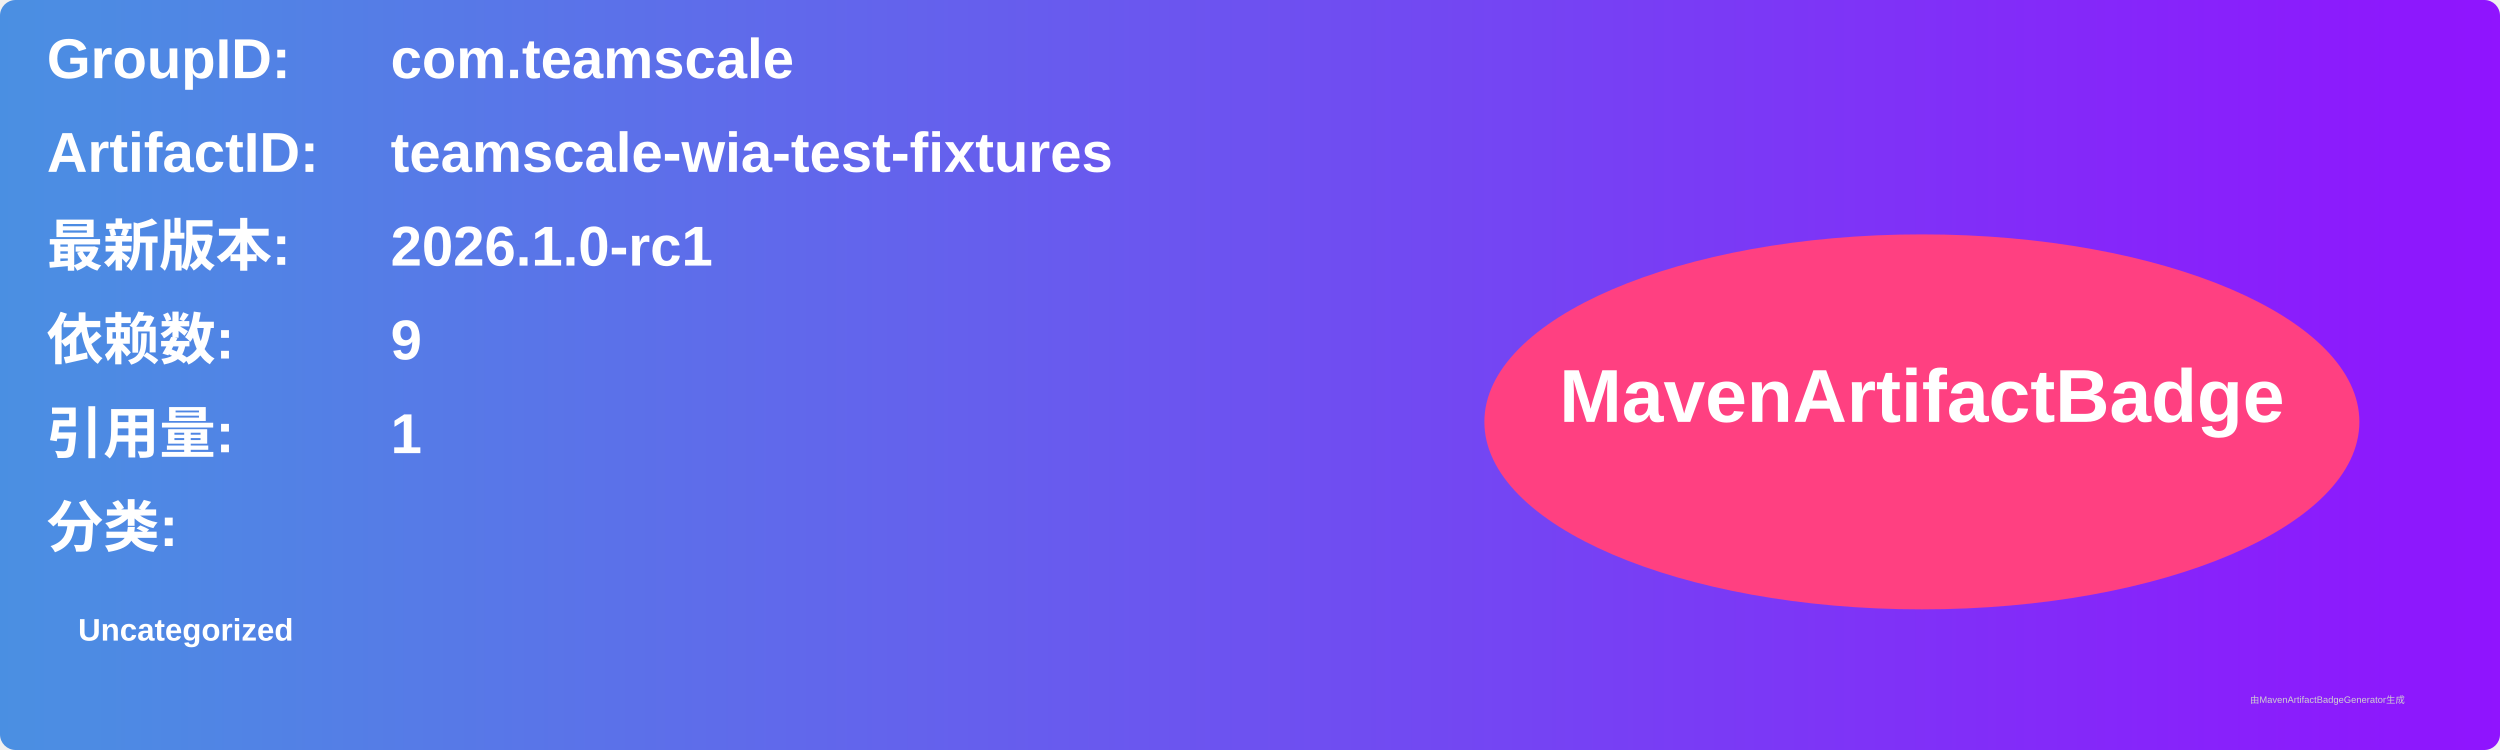
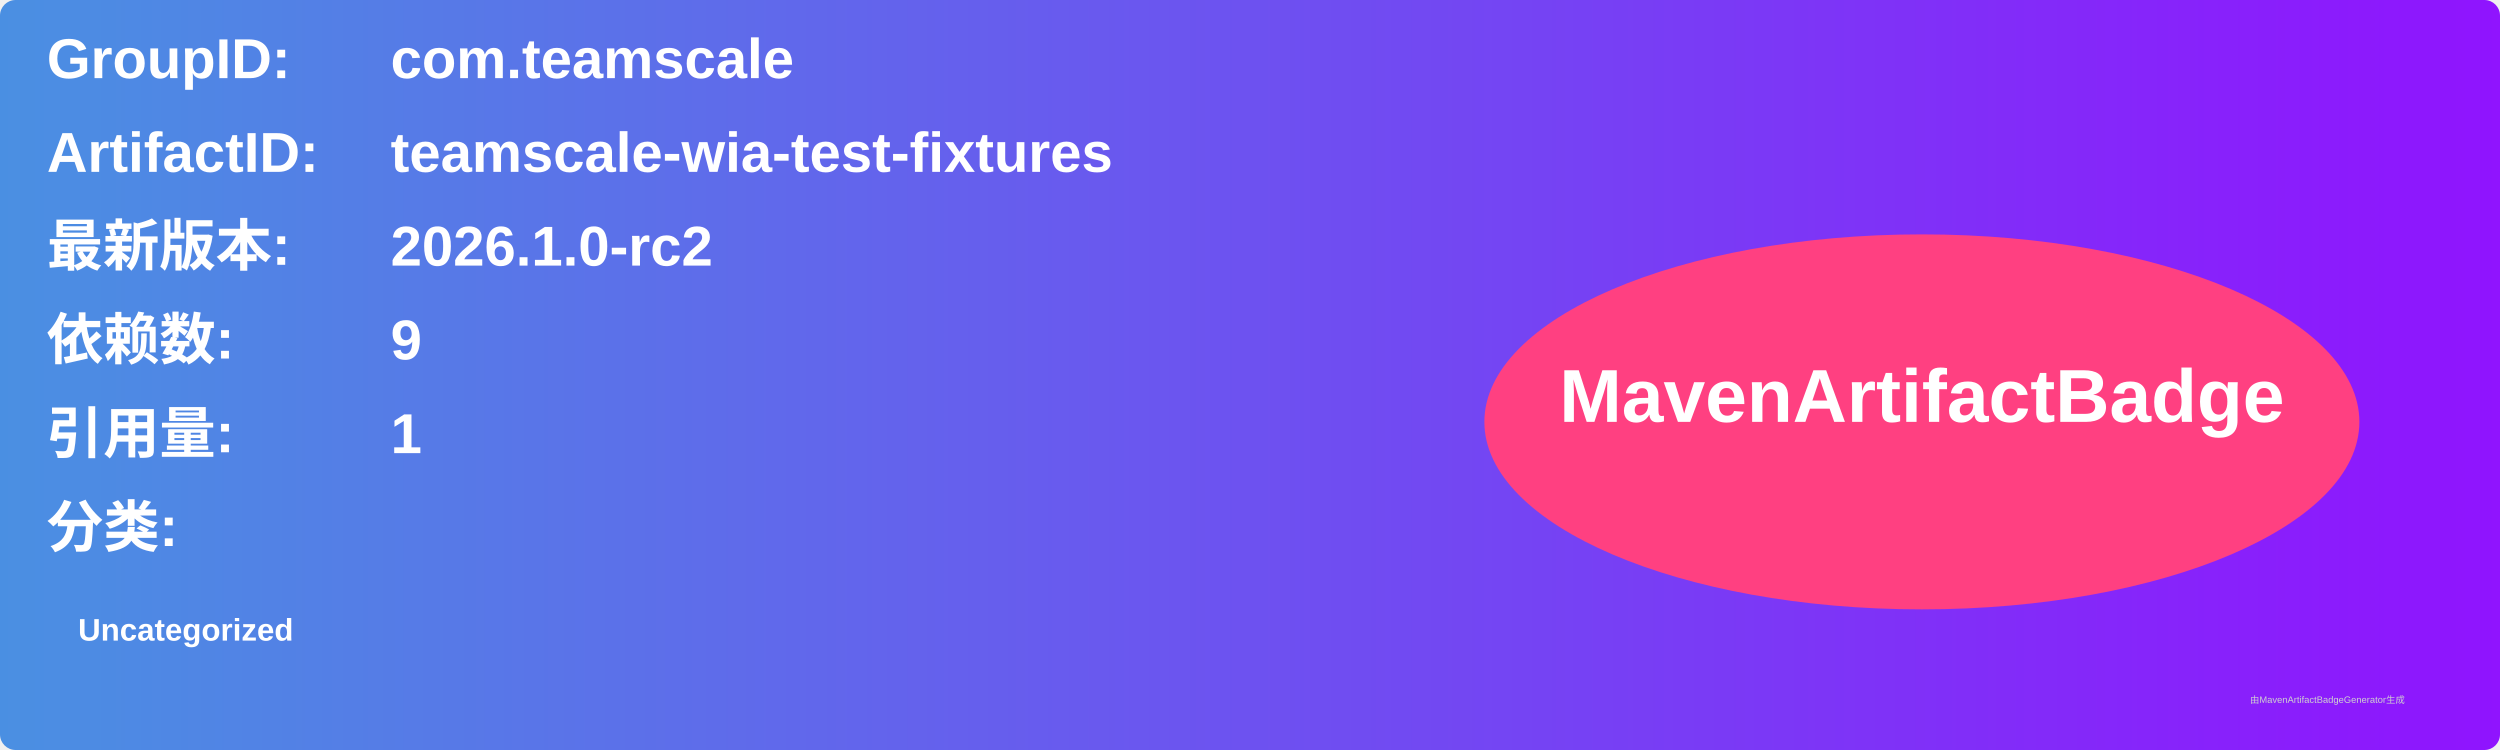
<svg xmlns="http://www.w3.org/2000/svg" width="800" height="240" viewBox="0 0 800 240">
  <linearGradient id="grad" x1="0%" y1="0%" x2="100%" y2="0%">
    <stop offset="0%" stop-color="#4a90e2" />
    <stop offset="100%" stop-color="#9013fe" />
  </linearGradient>
  <rect width="100%" height="100%" rx="5" ry="5" fill="url(#grad)" />
  <g transform="translate(15, 15)">
    <text x="0" y="10" font-family="Arial" font-size="18" fill="white" font-weight="bold" width="260">GroupID:</text>
    <text x="110" y="10" font-family="Arial" font-size="18" fill="white" font-weight="bold" width="460">com.teamscale</text>
    <text x="0" y="40" font-family="Arial" font-size="18" fill="white" font-weight="bold" width="260">ArtifactID:</text>
    <text x="110" y="40" font-family="Arial" font-size="18" fill="white" font-weight="bold" width="460">teamscale-wia-test-fixtures</text>
    <text x="0" y="70" font-family="Arial" font-size="18" fill="white" font-weight="bold">最新版本:</text>
    <text x="110" y="70" font-family="Arial" font-size="18" fill="white" font-weight="bold">
-       <tspan font-weight="bold">2026.1.0-rc1</tspan>
+       <tspan font-weight="bold">2026.1.0-rc2</tspan>
    </text>
    <text x="0" y="100" font-family="Arial" font-size="18" fill="white" font-weight="bold">依赖数: </text>
    <text x="110" y="100" font-family="Arial" font-size="18" fill="white">
      <tspan font-weight="bold">9</tspan>
    </text>
    <text x="0" y="130" font-family="Arial" font-size="18" fill="white" font-weight="bold">引用量: </text>
    <text x="110" y="130" font-family="Arial" font-size="18" fill="white">
      <tspan font-weight="bold">1</tspan>
    </text>
    <text x="0" y="160" font-family="Arial" font-size="18" fill="white" font-weight="bold">分类:</text>
    <text x="10" y="190" font-family="Arial" font-size="10" fill="white">
      <tspan font-weight="bold">Uncategorized</tspan>
    </text>
    <ellipse cx="600" cy="120" rx="140" ry="60" fill="#ff4081" />
    <text x="600" y="120" text-anchor="middle" font-family="Arial" font-size="24" fill="white" font-weight="bold">MavenArtifactBadge</text>
  </g>
  <text x="720" y="225" font-family="Arial" font-size="3" fill="#d0d0d0">由MavenArtifactBadgeGenerator生成</text>
</svg>
